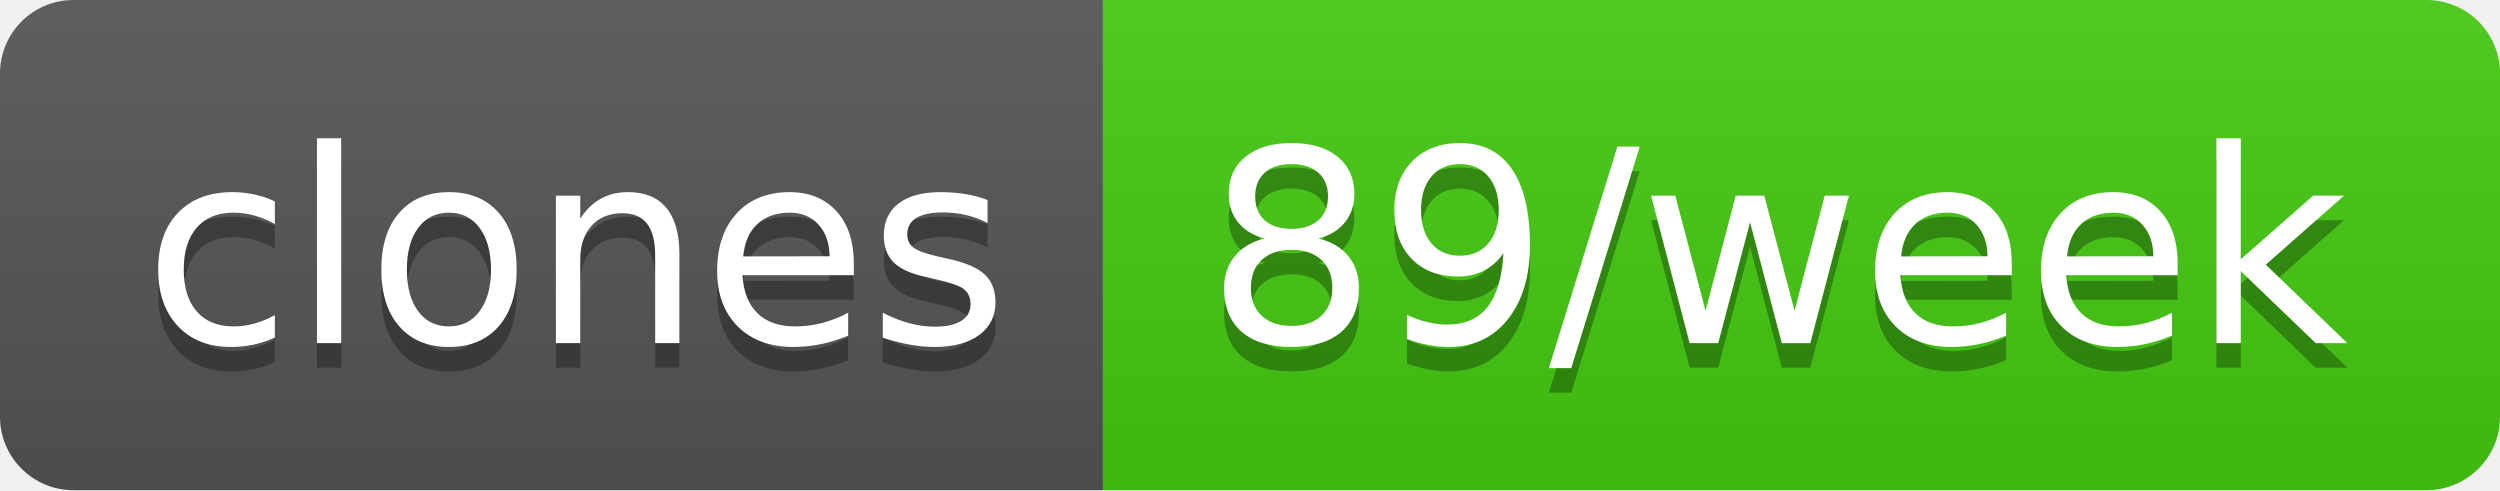
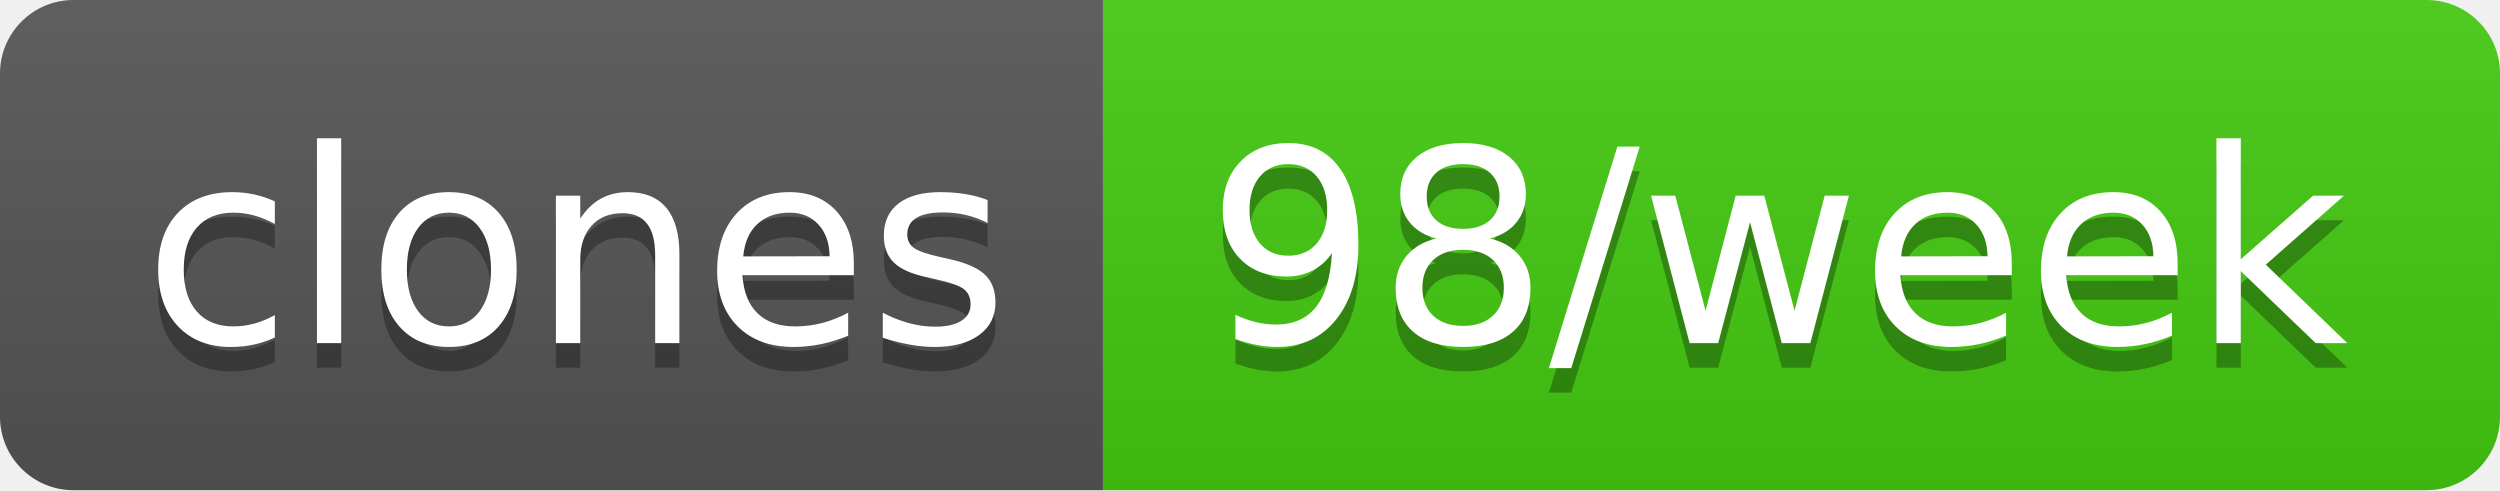
- <svg xmlns="http://www.w3.org/2000/svg" width="102" height="20" role="img" aria-label="clones: 89/week">
+ <svg xmlns="http://www.w3.org/2000/svg" width="102" height="20" role="img" aria-label="clones: 98/week">
  <linearGradient id="s" x2="0" y2="100%">
    <stop offset="0" stop-color="#bbb" stop-opacity=".1" />
    <stop offset="1" stop-opacity=".1" />
  </linearGradient>
  <clipPath id="r">
    <rect width="102" height="20" rx="3" fill="#fff" />
  </clipPath>
  <g clip-path="url(#r)">
    <rect width="45" height="20" fill="#555" />
    <rect x="45" width="57" height="20" fill="#4c1" />
    <rect width="102" height="20" fill="url(#s)" />
  </g>
  <g fill="#fff" text-anchor="middle" font-family="Verdana,Geneva,DejaVu Sans,sans-serif" text-rendering="geometricPrecision" font-size="110">
    <text aria-hidden="true" x="235" y="150" fill="#010101" fill-opacity=".3" transform="scale(.1)" textLength="350">clones</text>
    <text x="235" y="140" transform="scale(.1)" fill="#fff" textLength="350">clones</text>
-     <text aria-hidden="true" x="725" y="150" fill="#010101" fill-opacity=".3" transform="scale(.1)" textLength="470">89/week</text>
-     <text x="725" y="140" transform="scale(.1)" fill="#fff" textLength="470">89/week</text>
+     <text aria-hidden="true" x="725" y="150" fill="#010101" fill-opacity=".3" transform="scale(.1)" textLength="470">98/week</text>
+     <text x="725" y="140" transform="scale(.1)" fill="#fff" textLength="470">98/week</text>
  </g>
</svg>
